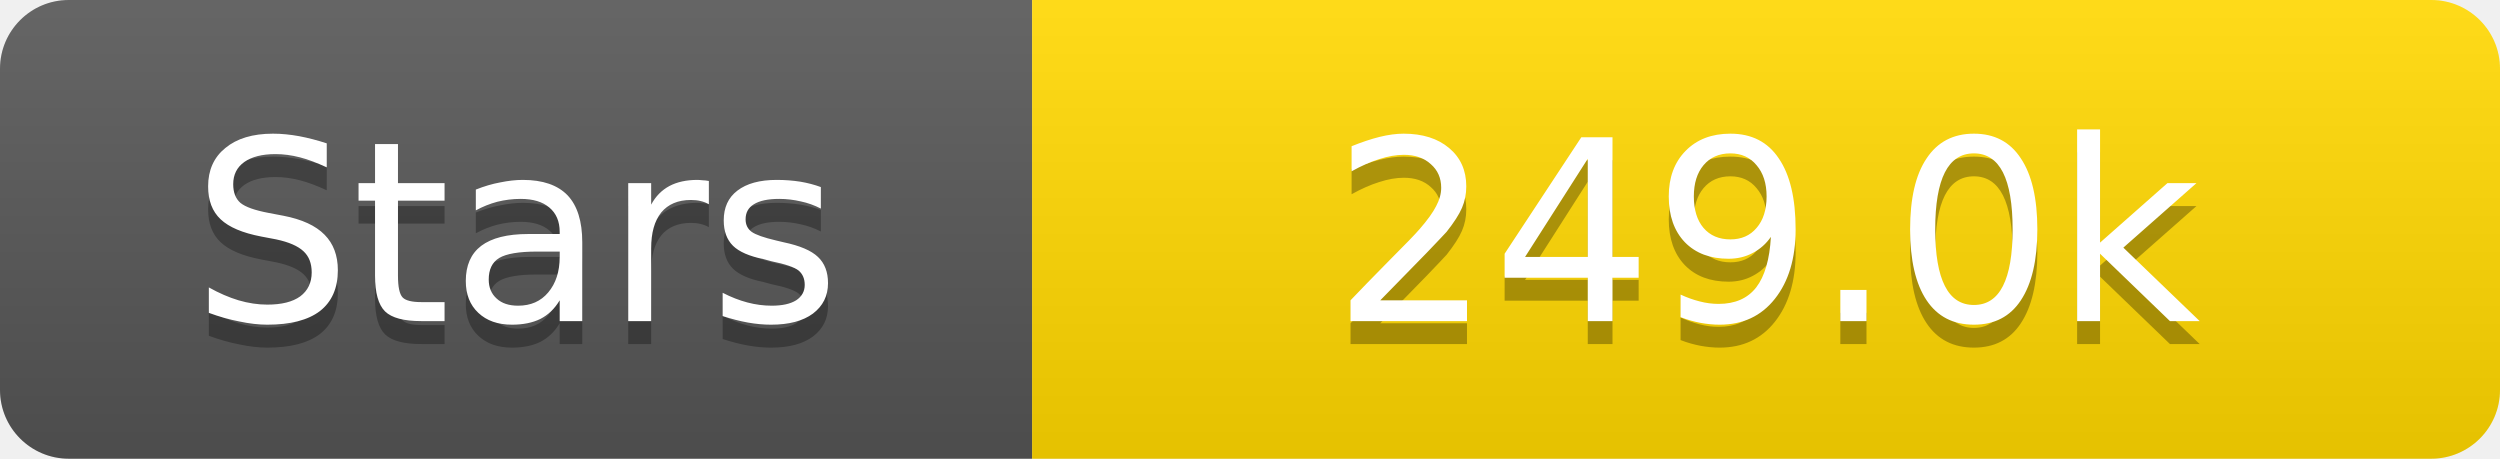
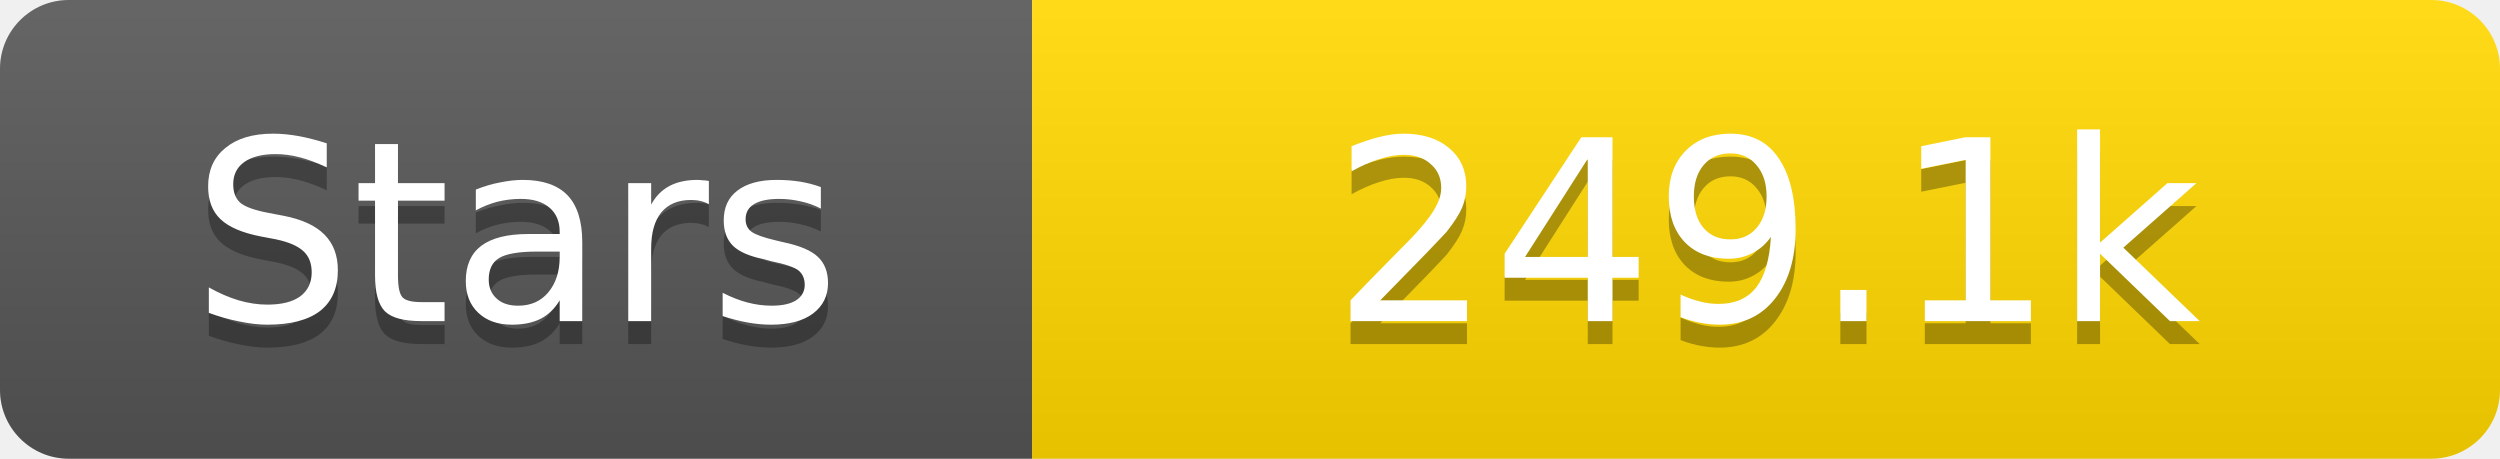
<svg xmlns="http://www.w3.org/2000/svg" width="109" height="20">
  <linearGradient id="s" x2="0" y2="100%">
    <stop offset="0" stop-color="#fff" stop-opacity=".1" />
    <stop offset="1" stop-opacity=".1" />
  </linearGradient>
  <clipPath id="r">
    <rect width="109" height="20" rx="3" fill="#fff" />
  </clipPath>
  <g clip-path="url(#r)">
    <rect width="45" height="20" fill="#555" />
    <rect x="45" width="64" height="20" fill="#ffd700" />
    <rect width="109" height="20" fill="url(#s)" />
  </g>
  <g fill="#fff" text-anchor="middle" font-family="Verdana,Geneva,DejaVu Sans,sans-serif" text-rendering="geometricPrecision" font-size="11">
    <text x="22.5" y="15" fill="#010101" fill-opacity=".3">Stars</text>
    <text x="22.5" y="14">Stars</text>
-     <text x="77.0" y="15" fill="#010101" fill-opacity=".3">249.0k</text>
-     <text x="77.0" y="14">249.0k</text>
+     <text x="77.0" y="15" fill="#010101" fill-opacity=".3">249.1k</text>
+     <text x="77.0" y="14">249.1k</text>
  </g>
</svg>
